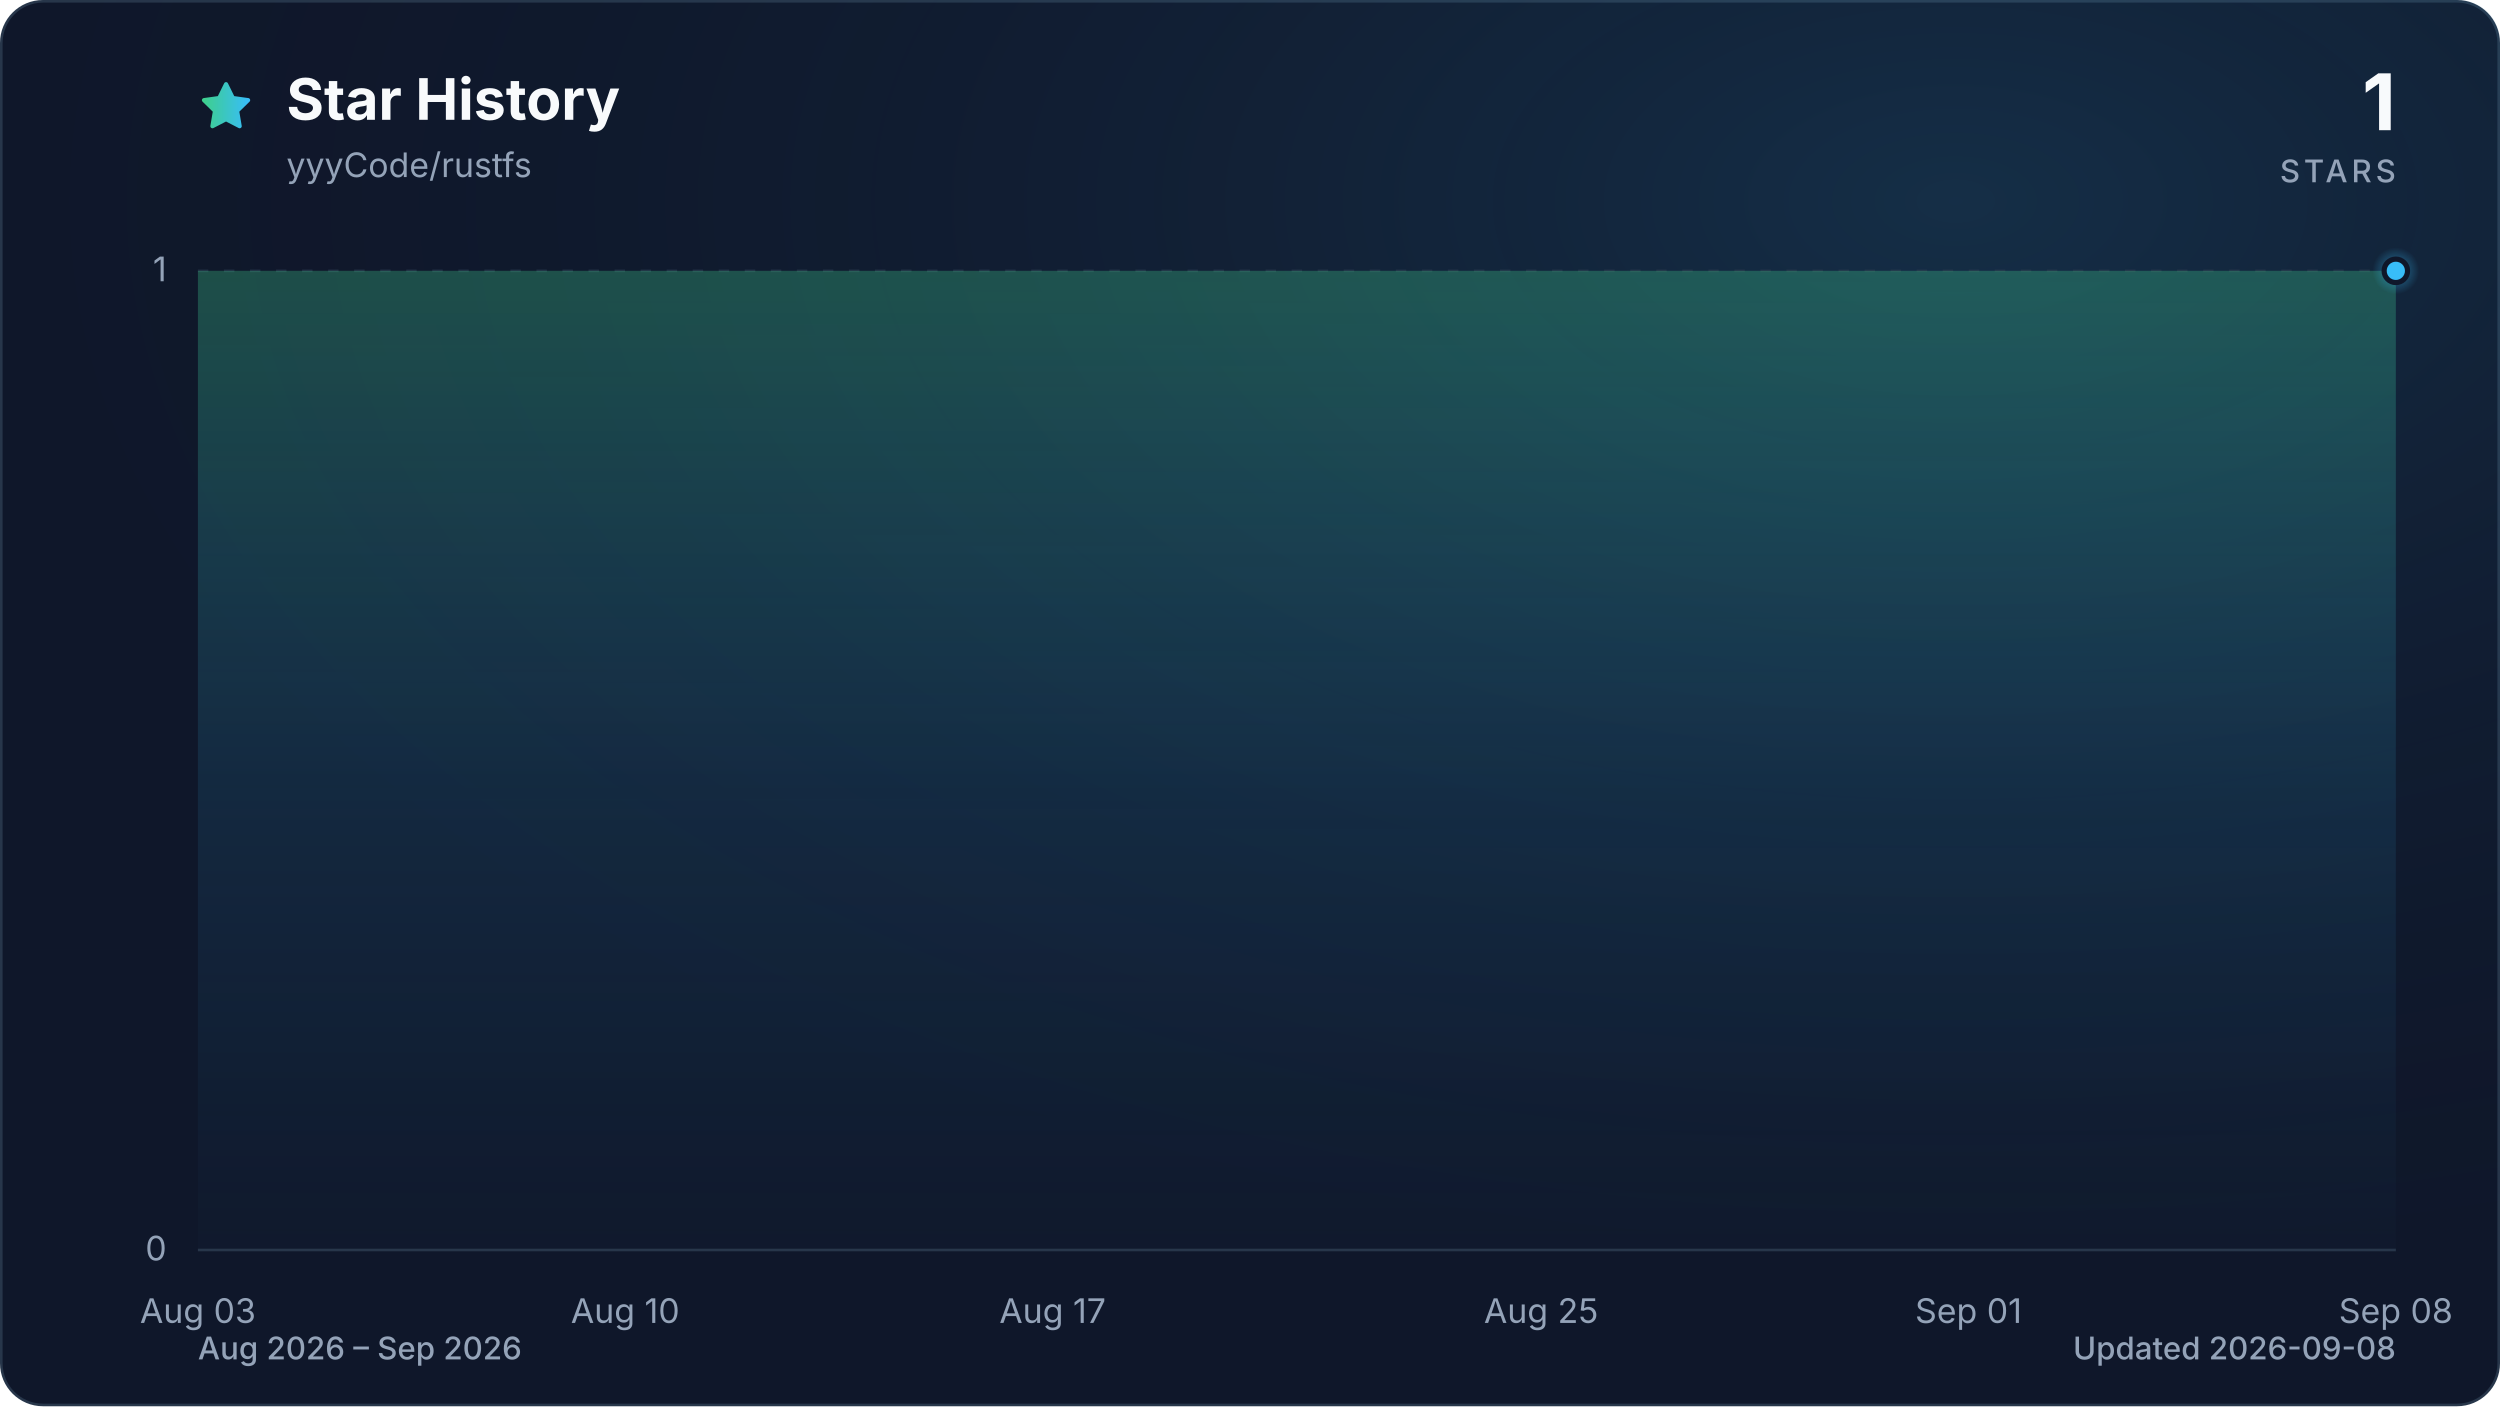
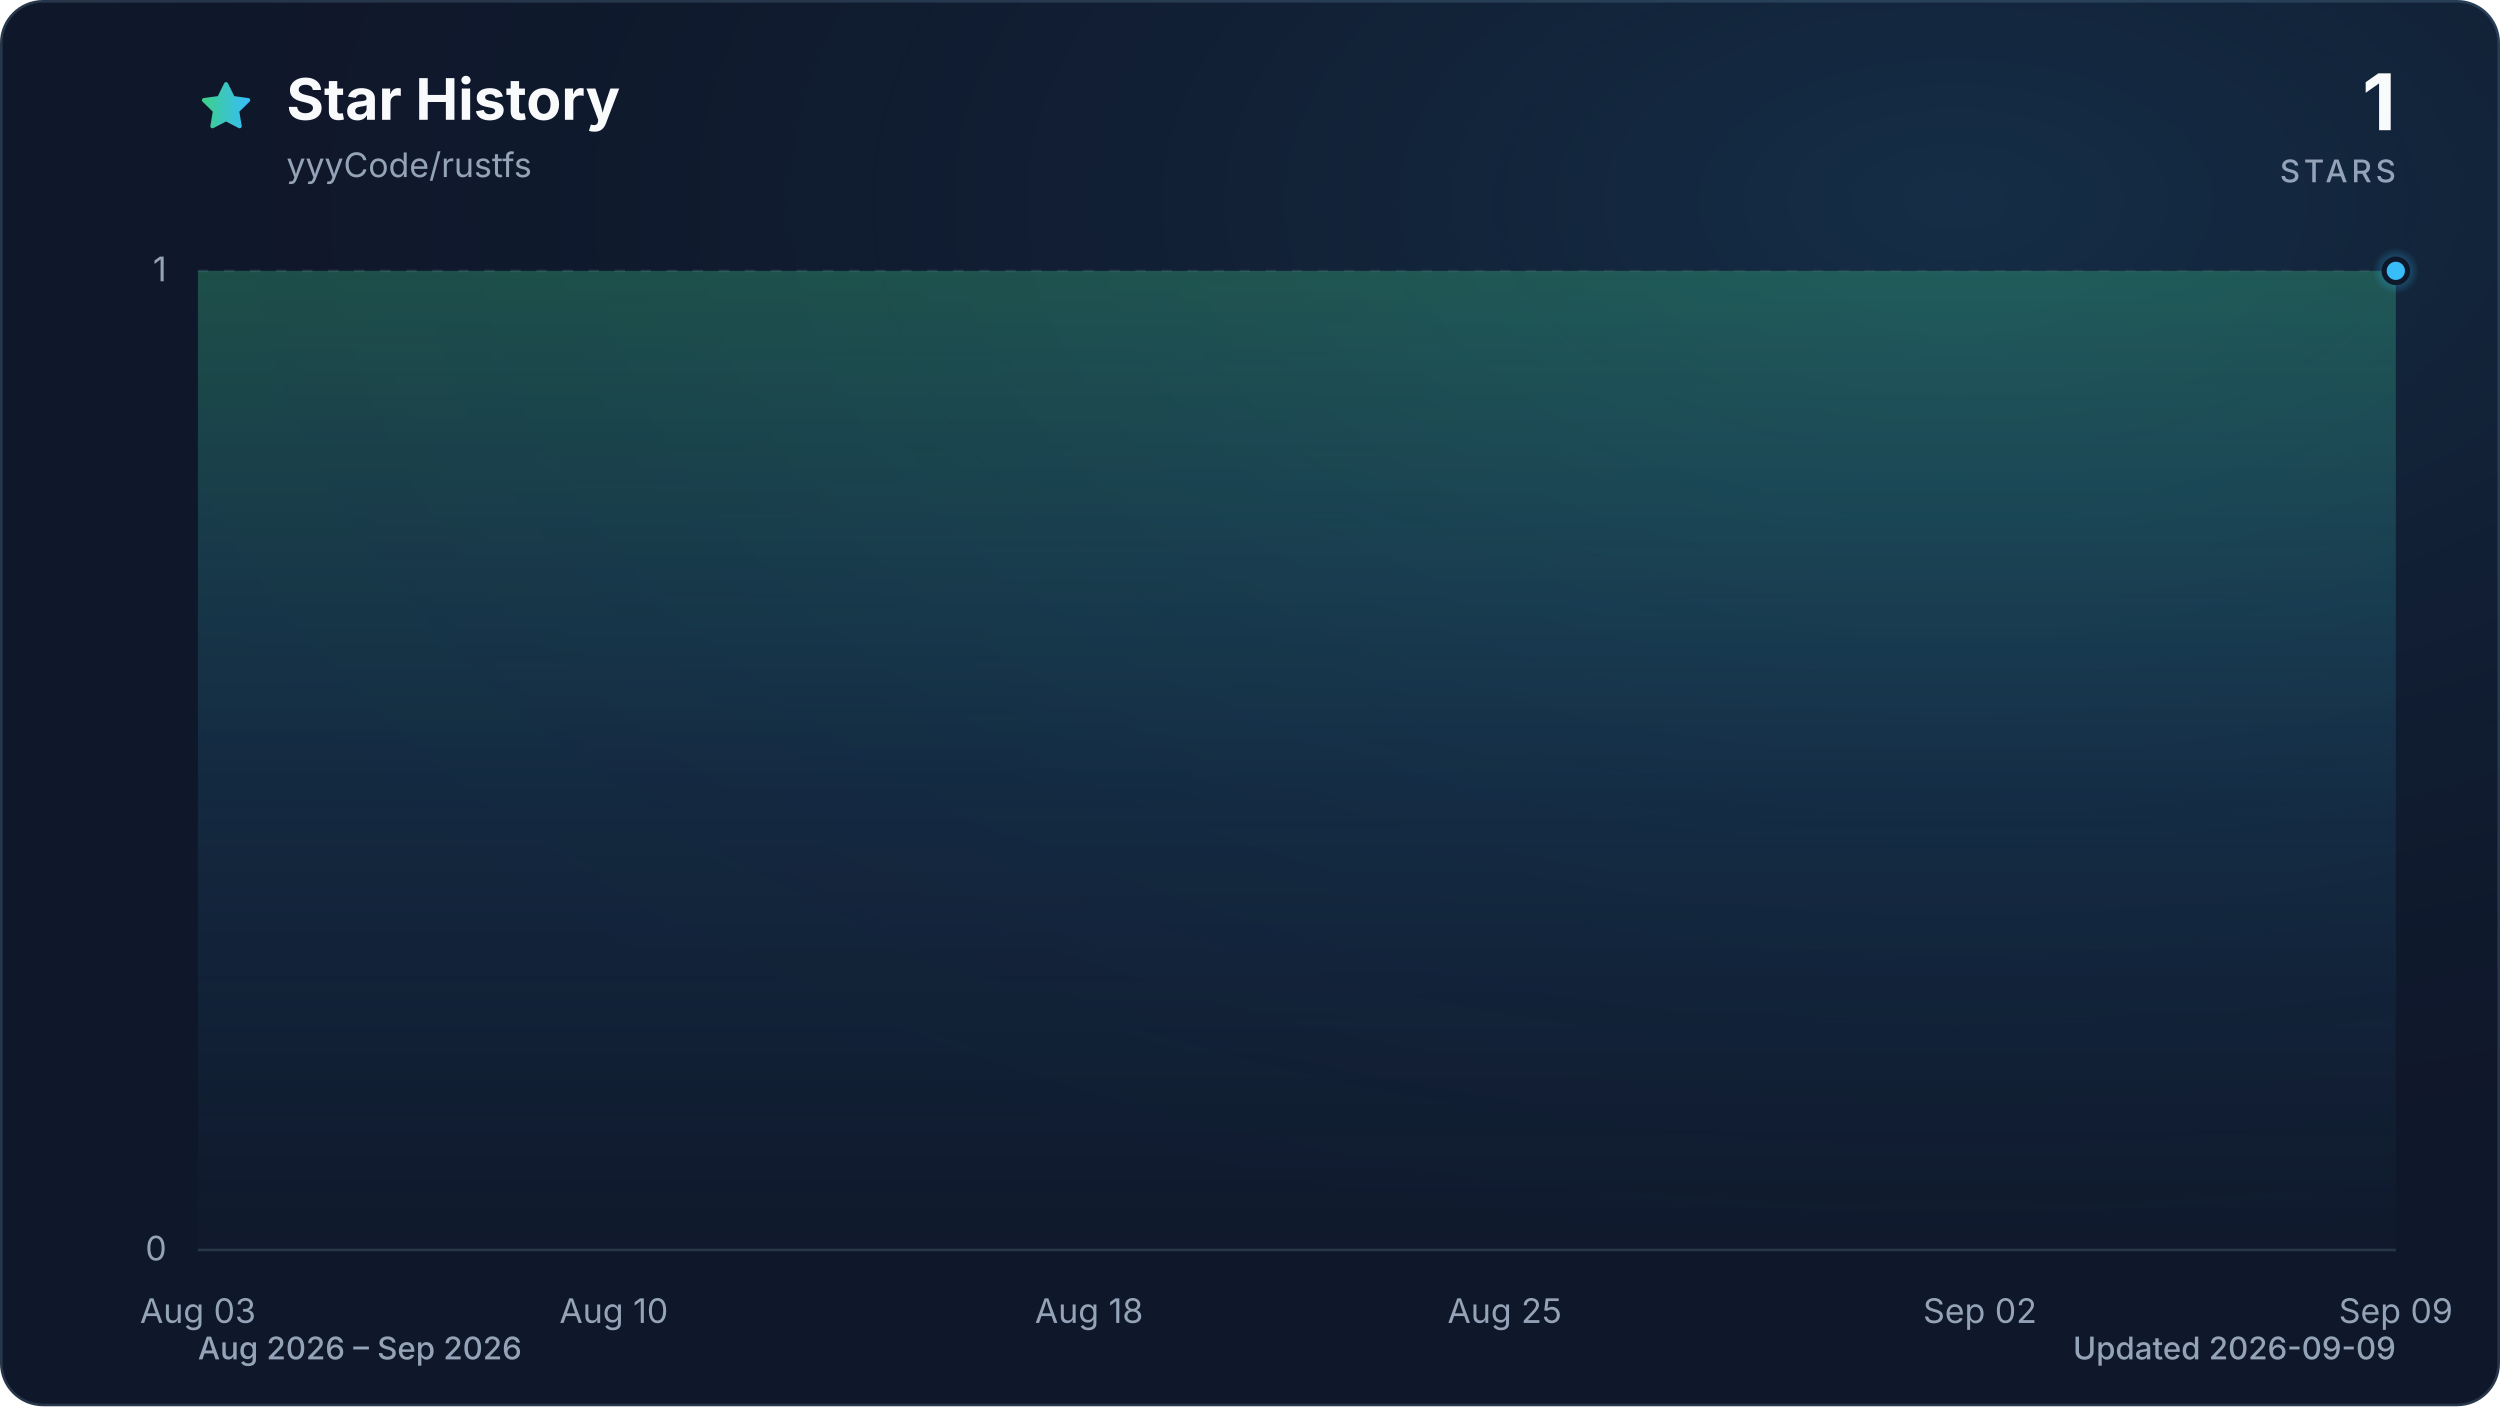
<svg xmlns="http://www.w3.org/2000/svg" viewBox="0 0 960 540" role="img" aria-labelledby="title description" data-style="gradient" data-variant="glow" data-animated="true">
  <defs>
    <linearGradient id="trend" x1="0" y1="0" x2="1" y2="0">
      <stop offset="0%" stop-color="#3ecf8e" />
      <stop offset="100%" stop-color="#38bdf8" />
    </linearGradient>
    <linearGradient id="area" x1="0" y1="0" x2="0" y2="1">
      <stop offset="0%" stop-color="#3ecf8e" stop-opacity="0.30" />
      <stop offset="55%" stop-color="#38bdf8" stop-opacity="0.10" />
      <stop offset="100%" stop-color="#38bdf8" stop-opacity="0.01" />
    </linearGradient>
    <radialGradient id="marker-halo" cx="50%" cy="50%" r="50%">
      <stop offset="0%" stop-color="#38bdf8" stop-opacity="0.55" />
      <stop offset="100%" stop-color="#38bdf8" stop-opacity="0" />
    </radialGradient>
    <radialGradient id="surface-glow" cx="78%" cy="14%" r="80%">
      <stop offset="0%" stop-color="#38bdf8" stop-opacity="0.14" />
      <stop offset="100%" stop-color="#0f172a" stop-opacity="0" />
    </radialGradient>
    <filter id="trend-glow" x="-20%" y="-20%" width="140%" height="140%">
      <feGaussianBlur stdDeviation="7" />
    </filter>
  </defs>
  <style>
.trend-enter{transform-box:fill-box;transform-origin:center;animation:trend-enter 520ms cubic-bezier(0.16,1,0.3,1)}
.marker-enter{transform-box:fill-box;transform-origin:center;animation:marker-enter 320ms cubic-bezier(0.16,1,0.3,1) 200ms both}
.marker-pulse{transform-box:fill-box;transform-origin:center;animation:marker-pulse 2.6s ease-out infinite}
@keyframes trend-enter{from{opacity:.35;transform:translateY(10px)}to{opacity:1;transform:translateY(0)}}
@keyframes marker-enter{from{opacity:0;transform:scale(.4)}to{opacity:1;transform:scale(1)}}
@keyframes marker-pulse{0%{opacity:.5;transform:scale(.7)}70%,100%{opacity:0;transform:scale(2.1)}}
@media (prefers-reduced-motion:reduce){.trend-enter,.marker-enter,.marker-pulse{animation:none!important}}
@media (prefers-reduced-motion:reduce){.marker-pulse{opacity:0}}
</style>
  <rect x="0.5" y="0.5" width="959" height="539" fill="#0f172a" stroke="#27364a" stroke-width="1" rx="16" />
  <rect width="960" height="540" fill="url(#surface-glow)" rx="16" />
  <path d="M12 2.6l2.9 5.9 6.5.9-4.7 4.6 1.1 6.5-5.8-3-5.8 3 1.1-6.5-4.7-4.6 6.5-.9L12 2.6Z" transform="translate(76 30) scale(.9)" fill="url(#trend)" stroke="url(#trend)" stroke-width="1.8" stroke-linejoin="round" aria-hidden="true" />
  <text x="110" y="46" fill="#f8fafc" font-family="ui-sans-serif, system-ui, -apple-system, BlinkMacSystemFont, 'Segoe UI', sans-serif" font-size="22" font-weight="700">Star History</text>
  <text x="110" y="68" fill="#94a3b8" font-family="ui-sans-serif, system-ui, -apple-system, BlinkMacSystemFont, 'Segoe UI', sans-serif" font-size="13">yyyCode/rustfs</text>
  <text x="920" y="50" fill="#f8fafc" font-family="ui-sans-serif, system-ui, -apple-system, BlinkMacSystemFont, 'Segoe UI', sans-serif" font-size="30" font-weight="700" text-anchor="end">1</text>
  <text x="920" y="70" fill="#94a3b8" font-family="ui-sans-serif, system-ui, -apple-system, BlinkMacSystemFont, 'Segoe UI', sans-serif" font-size="12" font-weight="500" letter-spacing="1.5" text-anchor="end">STARS</text>
  <line x1="76" y1="480.0" x2="920" y2="480.0" stroke="#27364a" stroke-width="1" stroke-dasharray="0" opacity="1" />
  <text x="64" y="484.0" fill="#94a3b8" font-family="ui-sans-serif, system-ui, -apple-system, BlinkMacSystemFont, 'Segoe UI', sans-serif" font-size="13" text-anchor="end">0</text>
  <line x1="76" y1="104.0" x2="920" y2="104.0" stroke="#27364a" stroke-width="1" stroke-dasharray="4 6" opacity="0.7" />
  <text x="64" y="108.0" fill="#94a3b8" font-family="ui-sans-serif, system-ui, -apple-system, BlinkMacSystemFont, 'Segoe UI', sans-serif" font-size="13" text-anchor="end">1</text>
  <text x="76.0" y="508" fill="#94a3b8" font-family="ui-sans-serif, system-ui, -apple-system, BlinkMacSystemFont, 'Segoe UI', sans-serif" font-size="13" text-anchor="middle">Aug 03</text>
-   <text x="240.1" y="508" fill="#94a3b8" font-family="ui-sans-serif, system-ui, -apple-system, BlinkMacSystemFont, 'Segoe UI', sans-serif" font-size="13" text-anchor="middle">Aug 10</text>
-   <text x="404.2" y="508" fill="#94a3b8" font-family="ui-sans-serif, system-ui, -apple-system, BlinkMacSystemFont, 'Segoe UI', sans-serif" font-size="13" text-anchor="middle">Aug 17</text>
-   <text x="591.8" y="508" fill="#94a3b8" font-family="ui-sans-serif, system-ui, -apple-system, BlinkMacSystemFont, 'Segoe UI', sans-serif" font-size="13" text-anchor="middle">Aug 25</text>
-   <text x="755.9" y="508" fill="#94a3b8" font-family="ui-sans-serif, system-ui, -apple-system, BlinkMacSystemFont, 'Segoe UI', sans-serif" font-size="13" text-anchor="middle">Sep 01</text>
-   <text x="920.0" y="508" fill="#94a3b8" font-family="ui-sans-serif, system-ui, -apple-system, BlinkMacSystemFont, 'Segoe UI', sans-serif" font-size="13" text-anchor="middle">Sep 08</text>
+   <text x="235.7" y="508" fill="#94a3b8" font-family="ui-sans-serif, system-ui, -apple-system, BlinkMacSystemFont, 'Segoe UI', sans-serif" font-size="13" text-anchor="middle">Aug 10</text>
+   <text x="418.2" y="508" fill="#94a3b8" font-family="ui-sans-serif, system-ui, -apple-system, BlinkMacSystemFont, 'Segoe UI', sans-serif" font-size="13" text-anchor="middle">Aug 18</text>
+   <text x="577.8" y="508" fill="#94a3b8" font-family="ui-sans-serif, system-ui, -apple-system, BlinkMacSystemFont, 'Segoe UI', sans-serif" font-size="13" text-anchor="middle">Aug 25</text>
+   <text x="760.3" y="508" fill="#94a3b8" font-family="ui-sans-serif, system-ui, -apple-system, BlinkMacSystemFont, 'Segoe UI', sans-serif" font-size="13" text-anchor="middle">Sep 02</text>
+   <text x="920.0" y="508" fill="#94a3b8" font-family="ui-sans-serif, system-ui, -apple-system, BlinkMacSystemFont, 'Segoe UI', sans-serif" font-size="13" text-anchor="middle">Sep 09</text>
  <g class="trend-enter">
-     <path d="M 76.0 104.0 C 83.8 104.0, 91.6 104.0, 99.4 104.0 C 107.3 104.0, 115.1 104.0, 122.9 104.0 C 130.7 104.0, 138.5 104.0, 146.3 104.0 C 154.1 104.0, 162.0 104.0, 169.8 104.0 C 177.6 104.0, 185.4 104.0, 193.2 104.0 C 201.0 104.0, 208.9 104.0, 216.7 104.0 C 224.5 104.0, 232.3 104.0, 240.1 104.0 C 247.9 104.0, 255.7 104.0, 263.6 104.0 C 271.4 104.0, 279.2 104.0, 287.0 104.0 C 294.8 104.0, 302.6 104.0, 310.4 104.0 C 318.3 104.0, 326.1 104.0, 333.9 104.0 C 341.7 104.0, 349.5 104.0, 357.3 104.0 C 365.1 104.0, 373.0 104.0, 380.8 104.0 C 388.6 104.0, 396.4 104.0, 404.2 104.0 C 412.0 104.0, 419.9 104.0, 427.7 104.0 C 435.5 104.0, 443.3 104.0, 451.1 104.0 C 458.9 104.0, 466.7 104.0, 474.6 104.0 C 482.4 104.0, 490.2 104.0, 498.0 104.0 C 505.8 104.0, 513.6 104.0, 521.4 104.0 C 529.3 104.0, 537.1 104.0, 544.9 104.0 C 552.7 104.0, 560.5 104.0, 568.3 104.0 C 576.1 104.0, 584.0 104.0, 591.8 104.0 C 599.6 104.0, 607.4 104.0, 615.2 104.0 C 623.0 104.0, 630.9 104.0, 638.7 104.0 C 646.5 104.0, 654.3 104.0, 662.1 104.0 C 669.9 104.0, 677.7 104.0, 685.6 104.0 C 693.4 104.0, 701.2 104.0, 709.0 104.0 C 716.8 104.0, 724.6 104.0, 732.4 104.0 C 740.3 104.0, 748.1 104.0, 755.9 104.0 C 763.7 104.0, 771.5 104.0, 779.3 104.0 C 787.1 104.0, 795.0 104.0, 802.8 104.0 C 810.6 104.0, 818.4 104.0, 826.2 104.0 C 834.0 104.0, 841.9 104.0, 849.7 104.0 C 857.5 104.0, 865.3 104.0, 873.1 104.0 C 880.9 104.0, 888.7 104.0, 896.6 104.0 C 904.4 104.0, 912.2 104.0, 920.0 104.0 L 920.0 480.0 L 76.0 480.0 Z" fill="url(#area)" />
-     <path d="M 76.0 104.0 C 83.8 104.0, 91.6 104.0, 99.4 104.0 C 107.3 104.0, 115.1 104.0, 122.9 104.0 C 130.7 104.0, 138.5 104.0, 146.3 104.0 C 154.1 104.0, 162.0 104.0, 169.8 104.0 C 177.6 104.0, 185.4 104.0, 193.2 104.0 C 201.0 104.0, 208.9 104.0, 216.7 104.0 C 224.5 104.0, 232.3 104.0, 240.1 104.0 C 247.9 104.0, 255.7 104.0, 263.6 104.0 C 271.4 104.0, 279.2 104.0, 287.0 104.0 C 294.8 104.0, 302.6 104.0, 310.4 104.0 C 318.3 104.0, 326.1 104.0, 333.9 104.0 C 341.7 104.0, 349.5 104.0, 357.3 104.0 C 365.1 104.0, 373.0 104.0, 380.8 104.0 C 388.6 104.0, 396.4 104.0, 404.2 104.0 C 412.0 104.0, 419.9 104.0, 427.7 104.0 C 435.5 104.0, 443.3 104.0, 451.1 104.0 C 458.9 104.0, 466.7 104.0, 474.6 104.0 C 482.4 104.0, 490.2 104.0, 498.0 104.0 C 505.8 104.0, 513.6 104.0, 521.4 104.0 C 529.3 104.0, 537.1 104.0, 544.9 104.0 C 552.7 104.0, 560.5 104.0, 568.3 104.0 C 576.1 104.0, 584.0 104.0, 591.8 104.0 C 599.6 104.0, 607.4 104.0, 615.2 104.0 C 623.0 104.0, 630.9 104.0, 638.7 104.0 C 646.5 104.0, 654.3 104.0, 662.1 104.0 C 669.9 104.0, 677.7 104.0, 685.6 104.0 C 693.4 104.0, 701.2 104.0, 709.0 104.0 C 716.8 104.0, 724.6 104.0, 732.4 104.0 C 740.3 104.0, 748.1 104.0, 755.9 104.0 C 763.7 104.0, 771.5 104.0, 779.3 104.0 C 787.1 104.0, 795.0 104.0, 802.8 104.0 C 810.6 104.0, 818.4 104.0, 826.2 104.0 C 834.0 104.0, 841.9 104.0, 849.7 104.0 C 857.5 104.0, 865.3 104.0, 873.1 104.0 C 880.9 104.0, 888.7 104.0, 896.6 104.0 C 904.4 104.0, 912.2 104.0, 920.0 104.0" fill="none" stroke="url(#trend)" stroke-width="12" stroke-linecap="round" stroke-linejoin="round" opacity="0.16" filter="url(#trend-glow)" />
-     <path d="M 76.0 104.0 C 83.8 104.0, 91.6 104.0, 99.4 104.0 C 107.3 104.0, 115.1 104.0, 122.9 104.0 C 130.7 104.0, 138.5 104.0, 146.3 104.0 C 154.1 104.0, 162.0 104.0, 169.8 104.0 C 177.6 104.0, 185.4 104.0, 193.2 104.0 C 201.0 104.0, 208.9 104.0, 216.7 104.0 C 224.5 104.0, 232.3 104.0, 240.1 104.0 C 247.9 104.0, 255.7 104.0, 263.6 104.0 C 271.4 104.0, 279.2 104.0, 287.0 104.0 C 294.8 104.0, 302.6 104.0, 310.4 104.0 C 318.3 104.0, 326.1 104.0, 333.9 104.0 C 341.7 104.0, 349.5 104.0, 357.3 104.0 C 365.1 104.0, 373.0 104.0, 380.8 104.0 C 388.6 104.0, 396.4 104.0, 404.2 104.0 C 412.0 104.0, 419.9 104.0, 427.7 104.0 C 435.5 104.0, 443.3 104.0, 451.1 104.0 C 458.9 104.0, 466.7 104.0, 474.6 104.0 C 482.4 104.0, 490.2 104.0, 498.0 104.0 C 505.8 104.0, 513.6 104.0, 521.4 104.0 C 529.3 104.0, 537.1 104.0, 544.9 104.0 C 552.7 104.0, 560.5 104.0, 568.3 104.0 C 576.1 104.0, 584.0 104.0, 591.8 104.0 C 599.6 104.0, 607.4 104.0, 615.2 104.0 C 623.0 104.0, 630.9 104.0, 638.7 104.0 C 646.5 104.0, 654.3 104.0, 662.1 104.0 C 669.9 104.0, 677.7 104.0, 685.6 104.0 C 693.4 104.0, 701.2 104.0, 709.0 104.0 C 716.8 104.0, 724.6 104.0, 732.4 104.0 C 740.3 104.0, 748.1 104.0, 755.9 104.0 C 763.7 104.0, 771.5 104.0, 779.3 104.0 C 787.1 104.0, 795.0 104.0, 802.8 104.0 C 810.6 104.0, 818.4 104.0, 826.2 104.0 C 834.0 104.0, 841.9 104.0, 849.7 104.0 C 857.5 104.0, 865.3 104.0, 873.1 104.0 C 880.9 104.0, 888.7 104.0, 896.6 104.0 C 904.4 104.0, 912.2 104.0, 920.0 104.0" fill="none" stroke="url(#trend)" stroke-width="3" stroke-linecap="round" stroke-linejoin="round" />
+     <path d="M 76.0 104.0 C 83.6 104.0, 91.2 104.0, 98.8 104.0 C 106.4 104.0, 114.0 104.0, 121.6 104.0 C 129.2 104.0, 136.8 104.0, 144.4 104.0 C 152.0 104.0, 159.6 104.0, 167.2 104.0 C 174.8 104.0, 182.5 104.0, 190.1 104.0 C 197.7 104.0, 205.3 104.0, 212.9 104.0 C 220.5 104.0, 228.1 104.0, 235.7 104.0 C 243.3 104.0, 250.9 104.0, 258.5 104.0 C 266.1 104.0, 273.7 104.0, 281.3 104.0 C 288.9 104.0, 296.5 104.0, 304.1 104.0 C 311.7 104.0, 319.3 104.0, 326.9 104.0 C 334.5 104.0, 342.1 104.0, 349.7 104.0 C 357.3 104.0, 364.9 104.0, 372.5 104.0 C 380.1 104.0, 387.7 104.0, 395.4 104.0 C 403.0 104.0, 410.6 104.0, 418.2 104.0 C 425.8 104.0, 433.4 104.0, 441.0 104.0 C 448.6 104.0, 456.2 104.0, 463.8 104.0 C 471.4 104.0, 479.0 104.0, 486.6 104.0 C 494.2 104.0, 501.8 104.0, 509.4 104.0 C 517.0 104.0, 524.6 104.0, 532.2 104.0 C 539.8 104.0, 547.4 104.0, 555.0 104.0 C 562.6 104.0, 570.2 104.0, 577.8 104.0 C 585.4 104.0, 593.0 104.0, 600.6 104.0 C 608.3 104.0, 615.9 104.0, 623.5 104.0 C 631.1 104.0, 638.7 104.0, 646.3 104.0 C 653.9 104.0, 661.5 104.0, 669.1 104.0 C 676.7 104.0, 684.3 104.0, 691.9 104.0 C 699.5 104.0, 707.1 104.0, 714.7 104.0 C 722.3 104.0, 729.9 104.0, 737.5 104.0 C 745.1 104.0, 752.7 104.0, 760.3 104.0 C 767.9 104.0, 775.5 104.0, 783.1 104.0 C 790.7 104.0, 798.3 104.0, 805.9 104.0 C 813.5 104.0, 821.2 104.0, 828.8 104.0 C 836.4 104.0, 844.0 104.0, 851.6 104.0 C 859.2 104.0, 866.8 104.0, 874.4 104.0 C 882.0 104.0, 889.6 104.0, 897.2 104.0 C 904.8 104.0, 912.4 104.0, 920.0 104.0 L 920.0 480.0 L 76.0 480.0 Z" fill="url(#area)" />
+     <path d="M 76.0 104.0 C 83.6 104.0, 91.2 104.0, 98.8 104.0 C 106.4 104.0, 114.0 104.0, 121.6 104.0 C 129.2 104.0, 136.8 104.0, 144.4 104.0 C 152.0 104.0, 159.6 104.0, 167.2 104.0 C 174.8 104.0, 182.5 104.0, 190.1 104.0 C 197.7 104.0, 205.3 104.0, 212.9 104.0 C 220.5 104.0, 228.1 104.0, 235.7 104.0 C 243.3 104.0, 250.9 104.0, 258.5 104.0 C 266.1 104.0, 273.7 104.0, 281.3 104.0 C 288.9 104.0, 296.5 104.0, 304.1 104.0 C 311.7 104.0, 319.3 104.0, 326.9 104.0 C 334.5 104.0, 342.1 104.0, 349.7 104.0 C 357.3 104.0, 364.9 104.0, 372.5 104.0 C 380.1 104.0, 387.7 104.0, 395.4 104.0 C 403.0 104.0, 410.6 104.0, 418.2 104.0 C 425.8 104.0, 433.4 104.0, 441.0 104.0 C 448.6 104.0, 456.2 104.0, 463.8 104.0 C 471.4 104.0, 479.0 104.0, 486.6 104.0 C 494.2 104.0, 501.8 104.0, 509.4 104.0 C 517.0 104.0, 524.6 104.0, 532.2 104.0 C 539.8 104.0, 547.4 104.0, 555.0 104.0 C 562.6 104.0, 570.2 104.0, 577.8 104.0 C 585.4 104.0, 593.0 104.0, 600.6 104.0 C 608.3 104.0, 615.9 104.0, 623.5 104.0 C 631.1 104.0, 638.7 104.0, 646.3 104.0 C 653.9 104.0, 661.5 104.0, 669.1 104.0 C 676.7 104.0, 684.3 104.0, 691.9 104.0 C 699.5 104.0, 707.1 104.0, 714.7 104.0 C 722.3 104.0, 729.9 104.0, 737.5 104.0 C 745.1 104.0, 752.7 104.0, 760.3 104.0 C 767.9 104.0, 775.5 104.0, 783.1 104.0 C 790.7 104.0, 798.3 104.0, 805.9 104.0 C 813.5 104.0, 821.2 104.0, 828.8 104.0 C 836.4 104.0, 844.0 104.0, 851.6 104.0 C 859.2 104.0, 866.8 104.0, 874.4 104.0 C 882.0 104.0, 889.6 104.0, 897.2 104.0 C 904.8 104.0, 912.4 104.0, 920.0 104.0" fill="none" stroke="url(#trend)" stroke-width="12" stroke-linecap="round" stroke-linejoin="round" opacity="0.16" filter="url(#trend-glow)" />
+     <path d="M 76.0 104.0 C 83.6 104.0, 91.2 104.0, 98.8 104.0 C 106.4 104.0, 114.0 104.0, 121.6 104.0 C 129.2 104.0, 136.8 104.0, 144.4 104.0 C 152.0 104.0, 159.6 104.0, 167.2 104.0 C 174.8 104.0, 182.5 104.0, 190.1 104.0 C 197.7 104.0, 205.3 104.0, 212.9 104.0 C 220.5 104.0, 228.1 104.0, 235.7 104.0 C 243.3 104.0, 250.9 104.0, 258.5 104.0 C 266.1 104.0, 273.7 104.0, 281.3 104.0 C 288.9 104.0, 296.5 104.0, 304.1 104.0 C 311.7 104.0, 319.3 104.0, 326.9 104.0 C 334.5 104.0, 342.1 104.0, 349.7 104.0 C 357.3 104.0, 364.9 104.0, 372.5 104.0 C 380.1 104.0, 387.7 104.0, 395.4 104.0 C 403.0 104.0, 410.6 104.0, 418.2 104.0 C 425.8 104.0, 433.4 104.0, 441.0 104.0 C 448.6 104.0, 456.2 104.0, 463.8 104.0 C 471.4 104.0, 479.0 104.0, 486.6 104.0 C 494.2 104.0, 501.8 104.0, 509.4 104.0 C 517.0 104.0, 524.6 104.0, 532.2 104.0 C 539.8 104.0, 547.4 104.0, 555.0 104.0 C 562.6 104.0, 570.2 104.0, 577.8 104.0 C 585.4 104.0, 593.0 104.0, 600.6 104.0 C 608.3 104.0, 615.9 104.0, 623.5 104.0 C 631.1 104.0, 638.7 104.0, 646.3 104.0 C 653.9 104.0, 661.5 104.0, 669.1 104.0 C 676.7 104.0, 684.3 104.0, 691.9 104.0 C 699.5 104.0, 707.1 104.0, 714.7 104.0 C 722.3 104.0, 729.9 104.0, 737.5 104.0 C 745.1 104.0, 752.7 104.0, 760.3 104.0 C 767.9 104.0, 775.5 104.0, 783.1 104.0 C 790.7 104.0, 798.3 104.0, 805.9 104.0 C 813.5 104.0, 821.2 104.0, 828.8 104.0 C 836.4 104.0, 844.0 104.0, 851.6 104.0 C 859.2 104.0, 866.8 104.0, 874.4 104.0 C 882.0 104.0, 889.6 104.0, 897.2 104.0 C 904.8 104.0, 912.4 104.0, 920.0 104.0" fill="none" stroke="url(#trend)" stroke-width="3" stroke-linecap="round" stroke-linejoin="round" />
  </g>
  <g class="marker-enter">
    <circle class="marker-pulse" cx="920.0" cy="104.0" r="9" fill="url(#marker-halo)" />
    <circle cx="920.0" cy="104.0" r="4.5" fill="#38bdf8" stroke="#0f172a" stroke-width="2" />
  </g>
  <text x="76" y="522" fill="#94a3b8" font-family="ui-sans-serif, system-ui, -apple-system, BlinkMacSystemFont, 'Segoe UI', sans-serif" font-size="12" font-weight="500">Aug 2026 – Sep 2026</text>
-   <text x="920" y="522" fill="#94a3b8" font-family="ui-sans-serif, system-ui, -apple-system, BlinkMacSystemFont, 'Segoe UI', sans-serif" font-size="12" font-weight="500" text-anchor="end">Updated 2026-09-08</text>
+   <text x="920" y="522" fill="#94a3b8" font-family="ui-sans-serif, system-ui, -apple-system, BlinkMacSystemFont, 'Segoe UI', sans-serif" font-size="12" font-weight="500" text-anchor="end">Updated 2026-09-09</text>
</svg>
